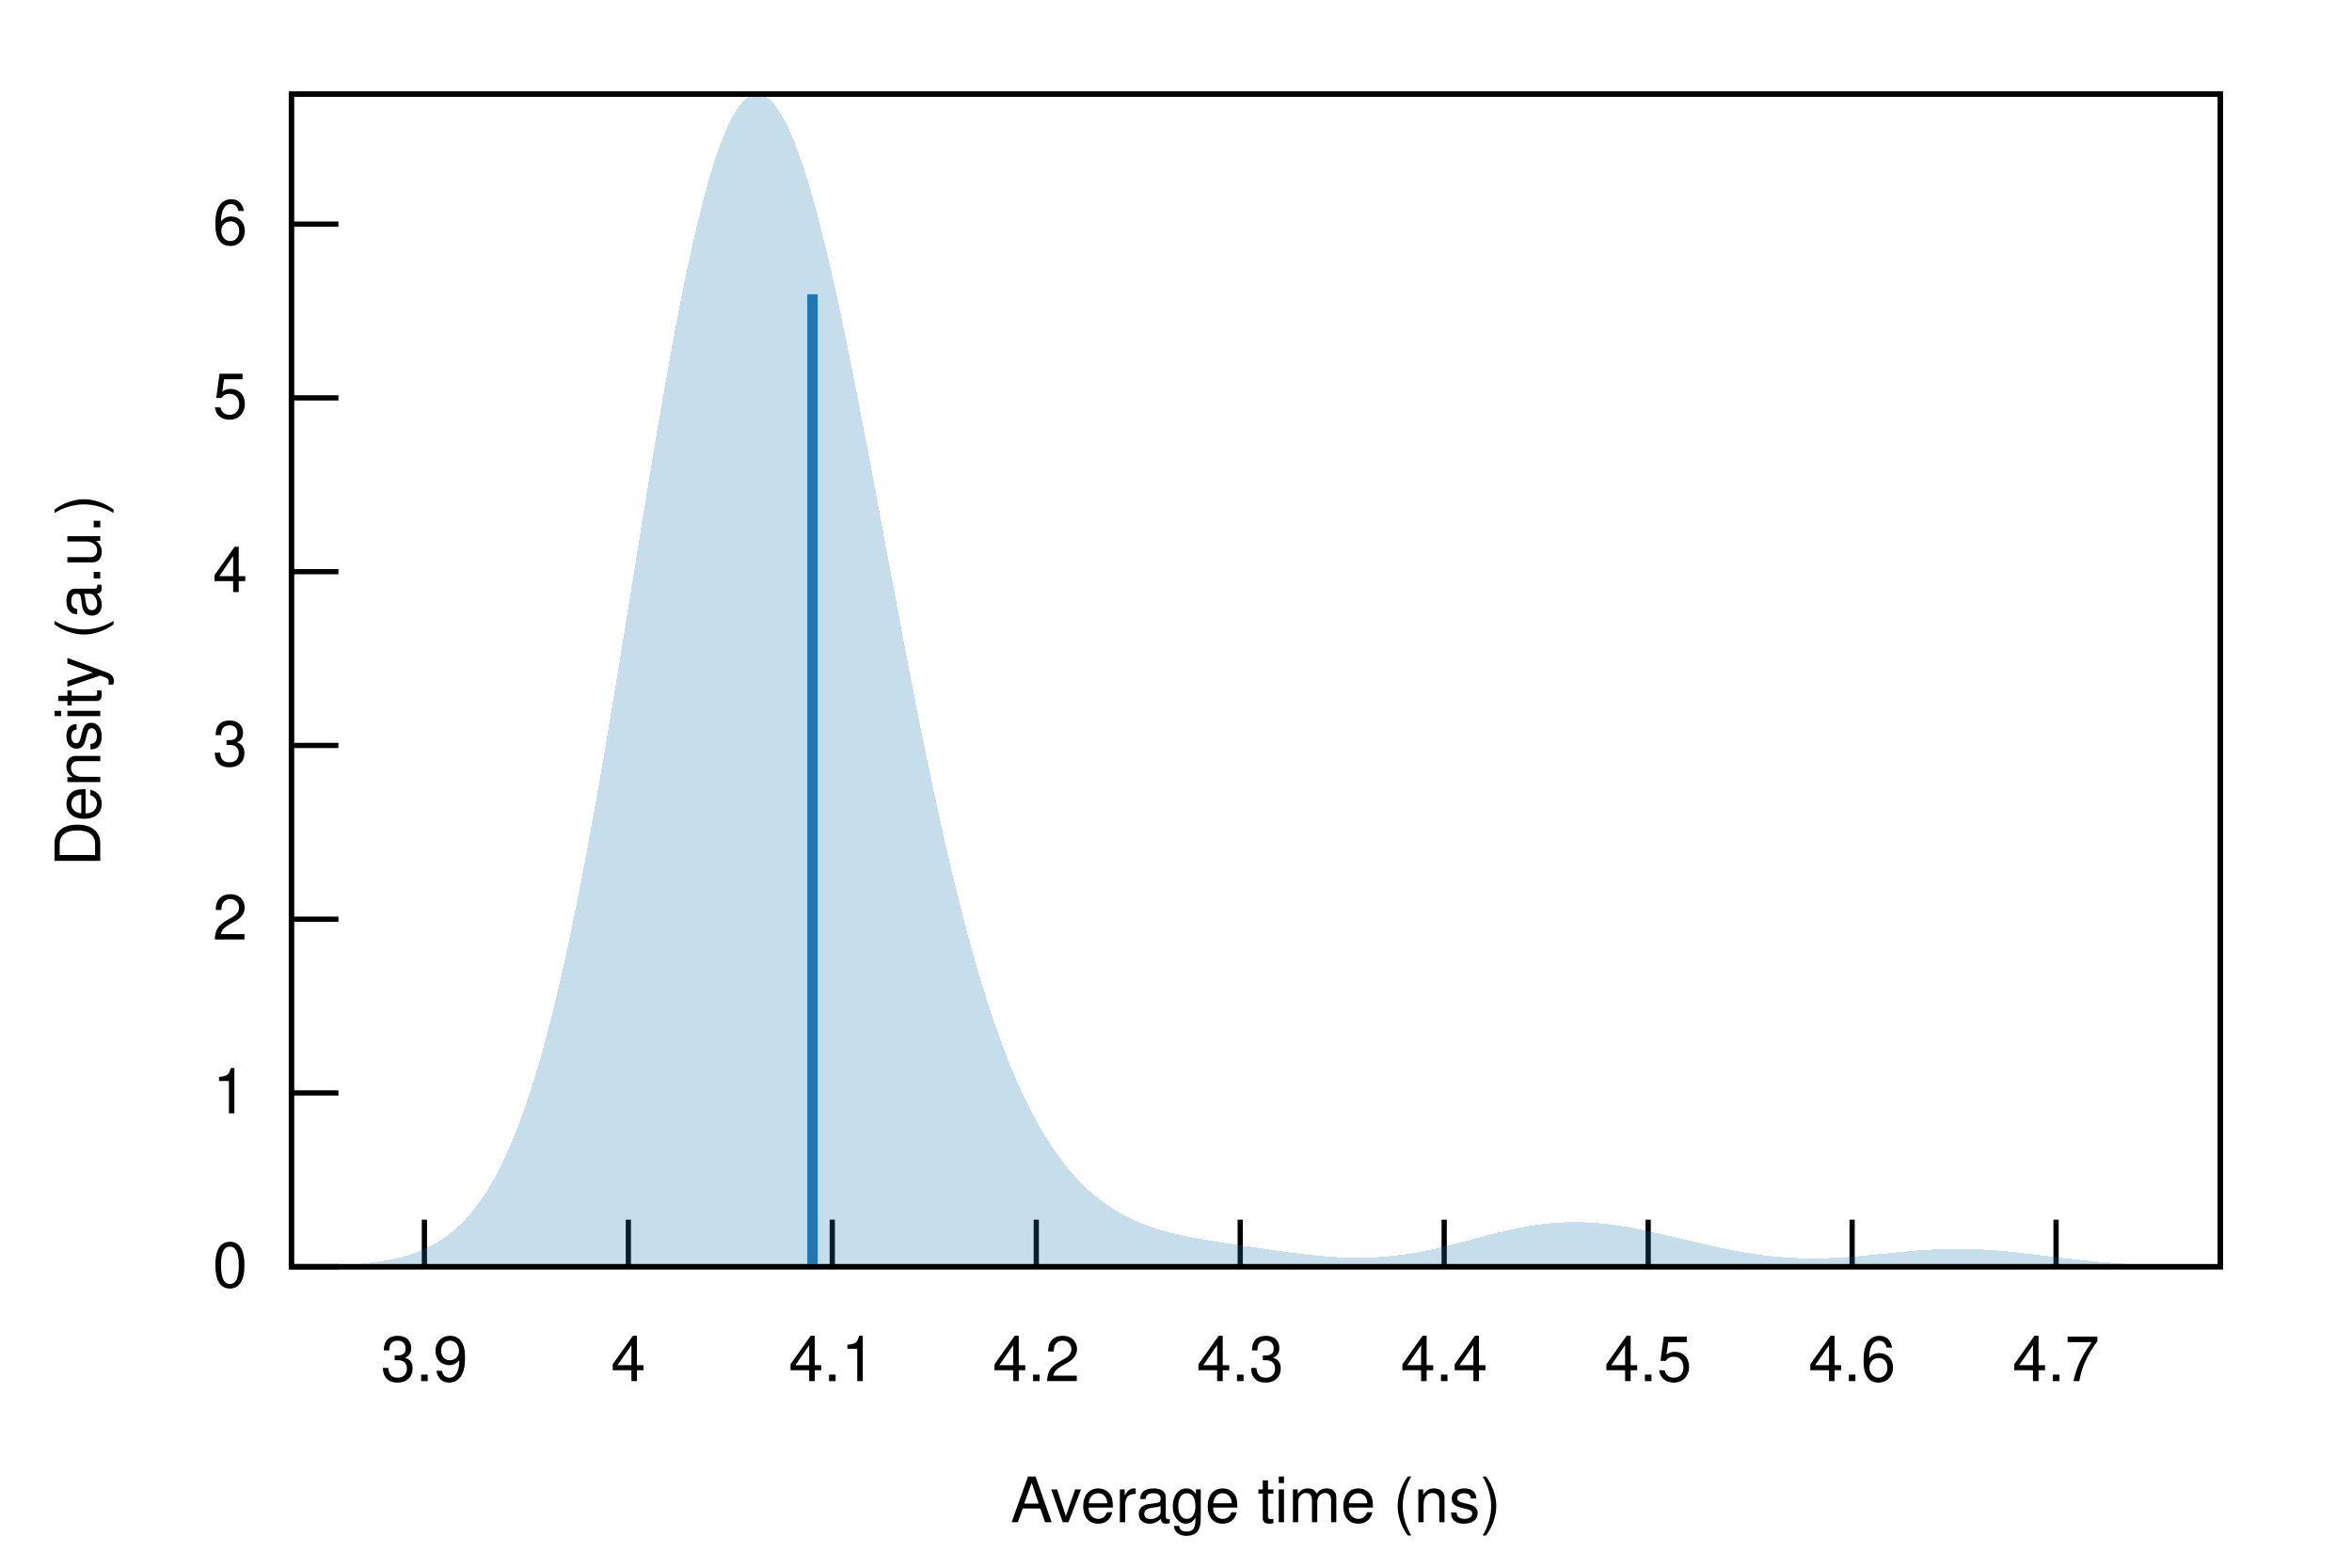
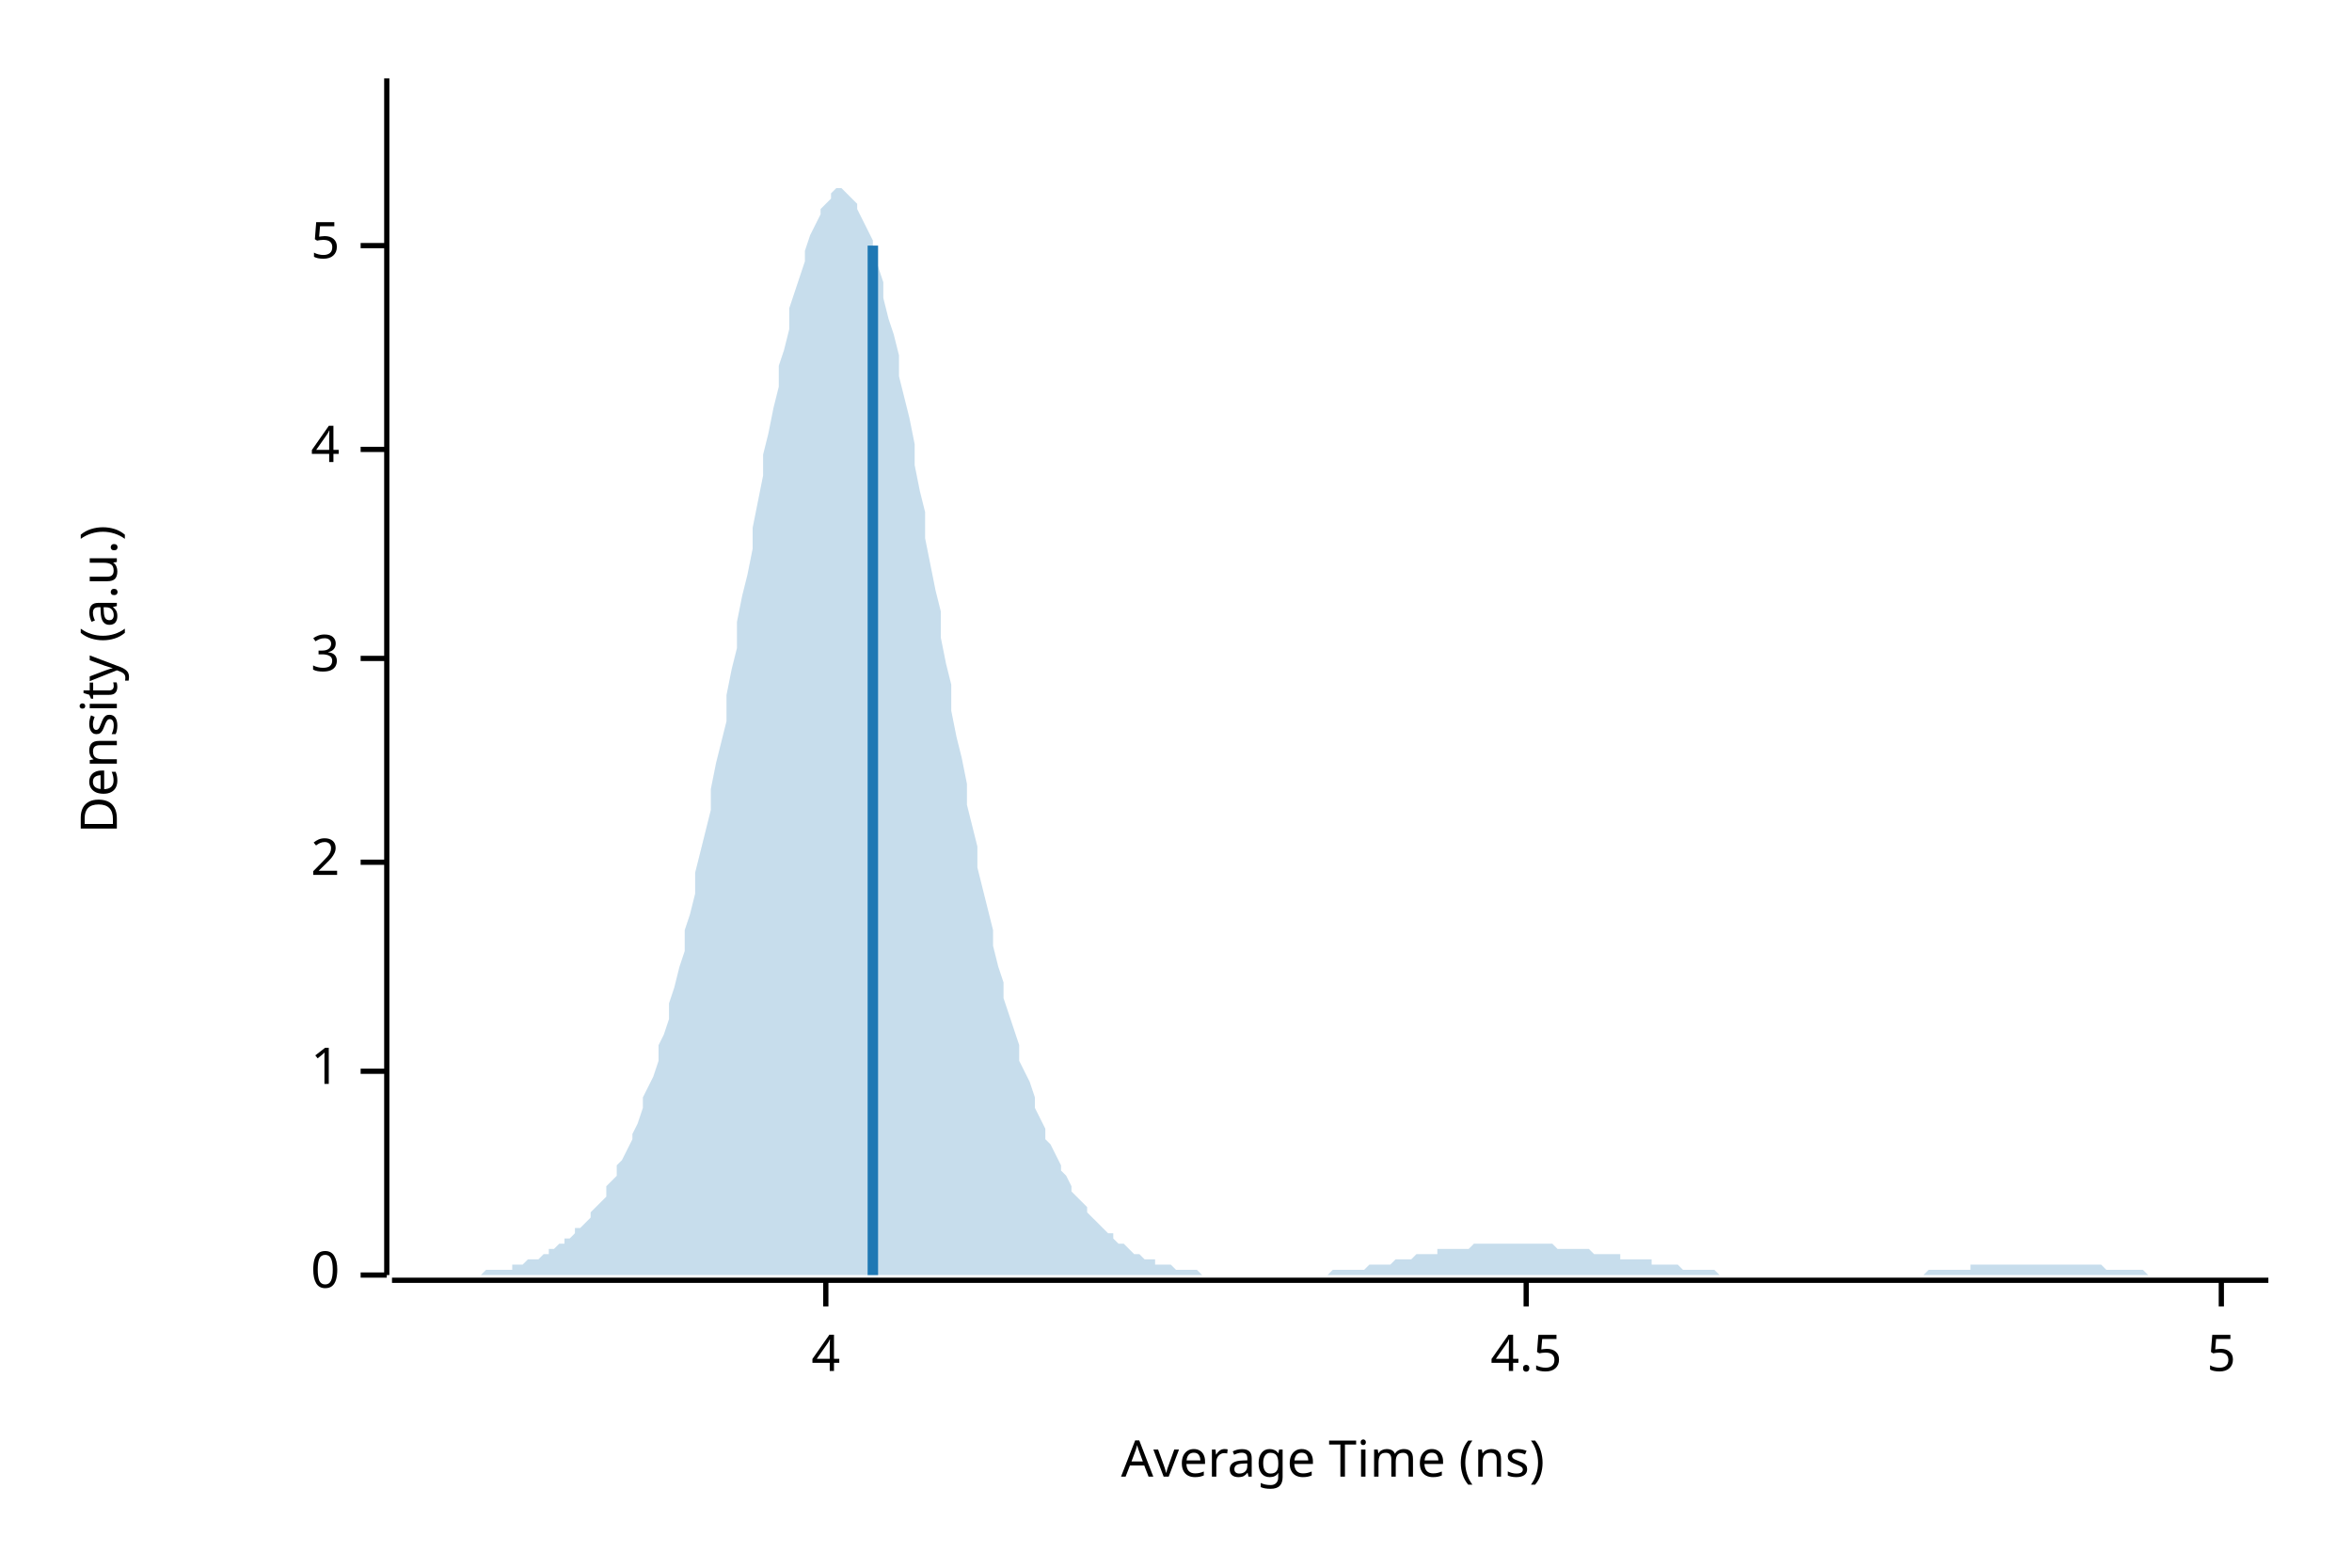
- <svg xmlns="http://www.w3.org/2000/svg" xmlns:xlink="http://www.w3.org/1999/xlink" viewBox="0 0 450 300">
-   <g id="gnuplot_canvas">
-     <rect x="0" y="0" width="450" height="300" fill="none" />
-     <defs>
-       <circle id="gpDot" r="0.5" stroke-width="0.5" stroke="currentColor" />
-       <path id="gpPt0" stroke-width="0.222" stroke="currentColor" d="M-1,0 h2 M0,-1 v2" />
-       <path id="gpPt1" stroke-width="0.222" stroke="currentColor" d="M-1,-1 L1,1 M1,-1 L-1,1" />
-       <path id="gpPt2" stroke-width="0.222" stroke="currentColor" d="M-1,0 L1,0 M0,-1 L0,1 M-1,-1 L1,1 M-1,1 L1,-1" />
-       <rect id="gpPt3" stroke-width="0.222" stroke="currentColor" x="-1" y="-1" width="2" height="2" />
-       <rect id="gpPt4" stroke-width="0.222" stroke="currentColor" fill="currentColor" x="-1" y="-1" width="2" height="2" />
-       <circle id="gpPt5" stroke-width="0.222" stroke="currentColor" cx="0" cy="0" r="1" />
-       <use xlink:href="#gpPt5" id="gpPt6" fill="currentColor" stroke="none" />
-       <path id="gpPt7" stroke-width="0.222" stroke="currentColor" d="M0,-1.33 L-1.33,0.67 L1.33,0.67 z" />
-       <use xlink:href="#gpPt7" id="gpPt8" fill="currentColor" stroke="none" />
-       <use xlink:href="#gpPt7" id="gpPt9" stroke="currentColor" transform="rotate(180)" />
-       <use xlink:href="#gpPt9" id="gpPt10" fill="currentColor" stroke="none" />
-       <use xlink:href="#gpPt3" id="gpPt11" stroke="currentColor" transform="rotate(45)" />
-       <use xlink:href="#gpPt11" id="gpPt12" fill="currentColor" stroke="none" />
-       <path id="gpPt13" stroke-width="0.222" stroke="currentColor" d="M0,1.330 L1.265,0.411 L0.782,-1.067 L-0.782,-1.076 L-1.265,0.411 z" />
-       <use xlink:href="#gpPt13" id="gpPt14" fill="currentColor" stroke="none" />
-       <filter id="textbox" filterUnits="objectBoundingBox" x="0" y="0" height="1" width="1">
-         <feFlood flood-color="white" flood-opacity="1" result="bgnd" />
-         <feComposite in="SourceGraphic" in2="bgnd" operator="atop" />
-       </filter>
-       <filter id="greybox" filterUnits="objectBoundingBox" x="0" y="0" height="1" width="1">
-         <feFlood flood-color="lightgrey" flood-opacity="1" result="grey" />
-         <feComposite in="SourceGraphic" in2="grey" operator="atop" />
-       </filter>
-     </defs>
-     <g fill="none" color="white" stroke="currentColor" stroke-width="1.00" stroke-linecap="butt" stroke-linejoin="miter">
- </g>
-     <g fill="none" color="black" stroke="currentColor" stroke-width="1.00" stroke-linecap="butt" stroke-linejoin="miter">
-       <path stroke="black" d="M55.75,242.40 L64.75,242.40  " />
-       <g transform="translate(47.36,246.30)" stroke="none" fill="black" font-family="Helvetica" font-size="12.00" text-anchor="end">
-         <text>
-           <tspan font-family="Helvetica"> 0</tspan>
-         </text>
-       </g>
-     </g>
-     <g fill="none" color="black" stroke="currentColor" stroke-width="1.00" stroke-linecap="butt" stroke-linejoin="miter">
-       <path stroke="black" d="M55.75,209.15 L64.75,209.15  " />
-       <g transform="translate(47.36,213.05)" stroke="none" fill="black" font-family="Helvetica" font-size="12.00" text-anchor="end">
-         <text>
-           <tspan font-family="Helvetica"> 1</tspan>
-         </text>
-       </g>
-     </g>
-     <g fill="none" color="black" stroke="currentColor" stroke-width="1.00" stroke-linecap="butt" stroke-linejoin="miter">
-       <path stroke="black" d="M55.75,175.90 L64.75,175.90  " />
-       <g transform="translate(47.36,179.80)" stroke="none" fill="black" font-family="Helvetica" font-size="12.00" text-anchor="end">
-         <text>
-           <tspan font-family="Helvetica"> 2</tspan>
-         </text>
-       </g>
-     </g>
-     <g fill="none" color="black" stroke="currentColor" stroke-width="1.00" stroke-linecap="butt" stroke-linejoin="miter">
-       <path stroke="black" d="M55.75,142.65 L64.75,142.65  " />
-       <g transform="translate(47.36,146.55)" stroke="none" fill="black" font-family="Helvetica" font-size="12.00" text-anchor="end">
-         <text>
-           <tspan font-family="Helvetica"> 3</tspan>
-         </text>
-       </g>
-     </g>
-     <g fill="none" color="black" stroke="currentColor" stroke-width="1.00" stroke-linecap="butt" stroke-linejoin="miter">
-       <path stroke="black" d="M55.75,109.40 L64.75,109.40  " />
-       <g transform="translate(47.36,113.30)" stroke="none" fill="black" font-family="Helvetica" font-size="12.00" text-anchor="end">
-         <text>
-           <tspan font-family="Helvetica"> 4</tspan>
-         </text>
-       </g>
-     </g>
-     <g fill="none" color="black" stroke="currentColor" stroke-width="1.00" stroke-linecap="butt" stroke-linejoin="miter">
-       <path stroke="black" d="M55.75,76.14 L64.75,76.14  " />
-       <g transform="translate(47.36,80.04)" stroke="none" fill="black" font-family="Helvetica" font-size="12.00" text-anchor="end">
-         <text>
-           <tspan font-family="Helvetica"> 5</tspan>
-         </text>
-       </g>
-     </g>
-     <g fill="none" color="black" stroke="currentColor" stroke-width="1.00" stroke-linecap="butt" stroke-linejoin="miter">
-       <path stroke="black" d="M55.75,42.89 L64.75,42.89  " />
-       <g transform="translate(47.36,46.79)" stroke="none" fill="black" font-family="Helvetica" font-size="12.00" text-anchor="end">
-         <text>
-           <tspan font-family="Helvetica"> 6</tspan>
-         </text>
-       </g>
-     </g>
-     <g fill="none" color="black" stroke="currentColor" stroke-width="1.00" stroke-linecap="butt" stroke-linejoin="miter">
-       <path stroke="black" d="M81.20,242.40 L81.20,233.40  " />
-       <g transform="translate(81.20,264.30)" stroke="none" fill="black" font-family="Helvetica" font-size="12.00" text-anchor="middle">
-         <text>
-           <tspan font-family="Helvetica"> 3.9</tspan>
-         </text>
-       </g>
-     </g>
-     <g fill="none" color="black" stroke="currentColor" stroke-width="1.00" stroke-linecap="butt" stroke-linejoin="miter">
-       <path stroke="black" d="M120.22,242.40 L120.22,233.40  " />
-       <g transform="translate(120.22,264.30)" stroke="none" fill="black" font-family="Helvetica" font-size="12.00" text-anchor="middle">
-         <text>
-           <tspan font-family="Helvetica"> 4</tspan>
-         </text>
-       </g>
-     </g>
-     <g fill="none" color="black" stroke="currentColor" stroke-width="1.00" stroke-linecap="butt" stroke-linejoin="miter">
-       <path stroke="black" d="M159.24,242.40 L159.24,233.40  " />
-       <g transform="translate(159.24,264.30)" stroke="none" fill="black" font-family="Helvetica" font-size="12.00" text-anchor="middle">
-         <text>
-           <tspan font-family="Helvetica"> 4.1</tspan>
-         </text>
-       </g>
-     </g>
-     <g fill="none" color="black" stroke="currentColor" stroke-width="1.00" stroke-linecap="butt" stroke-linejoin="miter">
-       <path stroke="black" d="M198.27,242.40 L198.27,233.40  " />
-       <g transform="translate(198.27,264.30)" stroke="none" fill="black" font-family="Helvetica" font-size="12.00" text-anchor="middle">
-         <text>
-           <tspan font-family="Helvetica"> 4.2</tspan>
-         </text>
-       </g>
-     </g>
-     <g fill="none" color="black" stroke="currentColor" stroke-width="1.00" stroke-linecap="butt" stroke-linejoin="miter">
-       <path stroke="black" d="M237.29,242.40 L237.29,233.40  " />
-       <g transform="translate(237.29,264.30)" stroke="none" fill="black" font-family="Helvetica" font-size="12.00" text-anchor="middle">
-         <text>
-           <tspan font-family="Helvetica"> 4.3</tspan>
-         </text>
-       </g>
-     </g>
-     <g fill="none" color="black" stroke="currentColor" stroke-width="1.00" stroke-linecap="butt" stroke-linejoin="miter">
-       <path stroke="black" d="M276.31,242.40 L276.31,233.40  " />
-       <g transform="translate(276.31,264.30)" stroke="none" fill="black" font-family="Helvetica" font-size="12.00" text-anchor="middle">
-         <text>
-           <tspan font-family="Helvetica"> 4.4</tspan>
-         </text>
-       </g>
-     </g>
-     <g fill="none" color="black" stroke="currentColor" stroke-width="1.00" stroke-linecap="butt" stroke-linejoin="miter">
-       <path stroke="black" d="M315.34,242.40 L315.34,233.40  " />
-       <g transform="translate(315.34,264.30)" stroke="none" fill="black" font-family="Helvetica" font-size="12.00" text-anchor="middle">
-         <text>
-           <tspan font-family="Helvetica"> 4.5</tspan>
-         </text>
-       </g>
-     </g>
-     <g fill="none" color="black" stroke="currentColor" stroke-width="1.00" stroke-linecap="butt" stroke-linejoin="miter">
-       <path stroke="black" d="M354.36,242.40 L354.36,233.40  " />
-       <g transform="translate(354.36,264.30)" stroke="none" fill="black" font-family="Helvetica" font-size="12.00" text-anchor="middle">
-         <text>
-           <tspan font-family="Helvetica"> 4.6</tspan>
-         </text>
-       </g>
-     </g>
-     <g fill="none" color="black" stroke="currentColor" stroke-width="1.00" stroke-linecap="butt" stroke-linejoin="miter">
-       <path stroke="black" d="M393.38,242.40 L393.38,233.40  " />
-       <g transform="translate(393.38,264.30)" stroke="none" fill="black" font-family="Helvetica" font-size="12.00" text-anchor="middle">
-         <text>
-           <tspan font-family="Helvetica"> 4.7</tspan>
-         </text>
-       </g>
-     </g>
-     <g fill="none" color="black" stroke="currentColor" stroke-width="1.00" stroke-linecap="butt" stroke-linejoin="miter">
- </g>
-     <g fill="none" color="black" stroke="currentColor" stroke-width="1.00" stroke-linecap="butt" stroke-linejoin="miter">
-       <path stroke="black" d="M55.75,18.01 L55.75,242.40 L424.82,242.40 L424.82,18.01 L55.75,18.01 Z  " />
-     </g>
-     <g fill="none" color="black" stroke="currentColor" stroke-width="1.00" stroke-linecap="butt" stroke-linejoin="miter">
- </g>
-     <g id="gnuplot_plot_1">
-       <g fill="none" color="black" stroke="currentColor" stroke-width="1.00" stroke-linecap="butt" stroke-linejoin="miter">
-         <g stroke="none" shape-rendering="crispEdges">
-           <polygon fill="rgb( 31, 120, 180)" fill-opacity="0.25" points="55.75,242.35 56.49,242.34 57.23,242.33 57.97,242.32 58.71,242.31 59.45,242.29 60.19,242.28 60.93,242.26 61.67,242.24 62.41,242.22 63.15,242.19 63.89,242.16 64.63,242.13 65.37,242.09 66.10,242.05 66.84,242.01 67.58,241.96 68.32,241.90 69.06,241.84 69.80,241.77 70.54,241.69 71.28,241.60 72.02,241.50 72.76,241.39 73.50,241.28 74.24,241.14 74.98,241.00 75.72,240.84 76.46,240.66 77.20,240.47 77.94,240.25 78.68,240.02 79.42,239.76 80.16,239.48 80.90,239.17 81.64,238.83 82.38,238.46 83.12,238.06 83.86,237.63 84.60,237.15 85.33,236.64 86.07,236.08 86.81,235.47 87.55,234.82 88.29,234.11 89.03,233.35 89.77,232.53 90.51,231.64 91.25,230.69 91.99,229.67 92.73,228.58 93.47,227.40 94.21,226.15 94.95,224.82 95.69,223.39 96.43,221.88 97.17,220.26 97.91,218.56 98.65,216.74 99.39,214.83 100.13,212.80 100.87,210.67 101.61,208.42 102.35,206.06 103.09,203.58 103.83,200.99 104.56,198.27 105.30,195.43 106.04,192.48 106.78,189.40 107.52,186.20 108.26,182.89 109.00,179.46 109.74,175.91 110.48,172.26 111.22,168.49 111.96,164.63 112.70,160.66 113.44,156.60 114.18,152.45 114.92,148.22 115.66,143.92 116.40,139.55 117.14,135.12 117.88,130.64 118.62,126.12 119.36,121.56 120.10,116.99 120.84,112.40 121.58,107.81 122.32,103.23 123.06,98.67 123.79,94.14 124.53,89.65 125.27,85.21 126.01,80.84 126.75,76.54 127.49,72.33 128.23,68.21 128.97,64.19 129.71,60.30 130.45,56.53 131.19,52.89 131.93,49.40 132.67,46.06 133.41,42.88 134.15,39.86 134.89,37.02 135.63,34.36 136.37,31.89 137.11,29.61 137.85,27.52 138.59,25.63 139.33,23.95 140.07,22.47 140.81,21.20 141.55,20.14 142.29,19.30 143.03,18.66 143.76,18.23 144.50,18.02 145.24,18.01 145.98,18.21 146.72,18.62 147.46,19.23 148.20,20.04 148.94,21.05 149.68,22.25 150.42,23.64 151.16,25.22 151.90,26.97 152.64,28.90 153.38,30.99 154.12,33.25 154.86,35.67 155.60,38.23 156.34,40.94 157.08,43.78 157.82,46.75 158.56,49.85 159.30,53.05 160.04,56.37 160.78,59.78 161.52,63.28 162.26,66.86 162.99,70.52 163.73,74.25 164.47,78.03 165.21,81.86 165.95,85.74 166.69,89.64 167.43,93.58 168.17,97.53 168.91,101.49 169.65,105.46 170.39,109.42 171.13,113.37 171.87,117.30 172.61,121.20 173.35,125.08 174.09,128.91 174.83,132.71 175.57,136.45 176.31,140.14 177.05,143.78 177.79,147.35 178.53,150.85 179.27,154.29 180.01,157.65 180.75,160.94 181.49,164.14 182.22,167.27 182.96,170.31 183.70,173.27 184.44,176.14 185.18,178.93 185.92,181.63 186.66,184.24 187.40,186.77 188.14,189.21 188.88,191.56 189.62,193.83 190.36,196.01 191.10,198.11 191.84,200.13 192.58,202.07 193.32,203.93 194.06,205.71 194.80,207.42 195.54,209.05 196.28,210.61 197.02,212.10 197.76,213.53 198.50,214.89 199.24,216.19 199.98,217.42 200.72,218.60 201.45,219.72 202.19,220.79 202.93,221.80 203.67,222.77 204.41,223.68 205.15,224.55 205.89,225.37 206.63,226.15 207.37,226.89 208.11,227.59 208.85,228.25 209.59,228.88 210.33,229.47 211.07,230.03 211.81,230.56 212.55,231.06 213.29,231.52 214.03,231.97 214.77,232.38 215.51,232.77 216.25,233.14 216.99,233.49 217.73,233.81 218.47,234.12 219.21,234.40 219.95,234.67 220.69,234.93 221.42,235.16 222.16,235.39 222.90,235.60 223.64,235.80 224.38,235.99 225.12,236.16 225.86,236.33 226.60,236.49 227.34,236.65 228.08,236.79 228.82,236.93 229.56,237.07 230.30,237.20 231.04,237.32 231.78,237.45 232.52,237.57 233.26,237.69 234.00,237.80 234.74,237.92 235.48,238.03 236.22,238.14 236.96,238.25 237.70,238.36 238.44,238.47 239.18,238.58 239.92,238.69 240.65,238.80 241.39,238.91 242.13,239.02 242.87,239.13 243.61,239.23 244.35,239.34 245.09,239.44 245.83,239.54 246.57,239.64 247.31,239.74 248.05,239.83 248.79,239.93 249.53,240.01 250.27,240.10 251.01,240.18 251.75,240.25 252.49,240.32 253.23,240.39 253.97,240.45 254.71,240.50 255.45,240.55 256.19,240.59 256.93,240.63 257.67,240.65 258.41,240.67 259.15,240.68 259.88,240.69 260.62,240.68 261.36,240.67 262.10,240.65 262.84,240.62 263.58,240.58 264.32,240.53 265.06,240.47 265.80,240.40 266.54,240.33 267.28,240.24 268.02,240.15 268.76,240.05 269.50,239.94 270.24,239.82 270.98,239.69 271.72,239.56 272.46,239.41 273.20,239.26 273.94,239.11 274.68,238.94 275.42,238.77 276.16,238.60 276.90,238.42 277.64,238.23 278.38,238.04 279.12,237.85 279.85,237.66 280.59,237.46 281.33,237.27 282.07,237.07 282.81,236.87 283.55,236.68 284.29,236.48 285.03,236.29 285.77,236.10 286.51,235.92 287.25,235.74 287.99,235.56 288.73,235.39 289.47,235.23 290.21,235.07 290.95,234.92 291.69,234.78 292.43,234.65 293.17,234.53 293.91,234.41 294.65,234.31 295.39,234.22 296.13,234.14 296.87,234.07 297.61,234.01 298.35,233.96 299.08,233.92 299.82,233.89 300.56,233.88 301.30,233.87 302.04,233.88 302.78,233.89 303.52,233.92 304.26,233.96 305.00,234.01 305.74,234.07 306.48,234.14 307.22,234.22 307.96,234.31 308.70,234.40 309.44,234.51 310.18,234.62 310.92,234.74 311.66,234.87 312.40,235.00 313.14,235.14 313.88,235.29 314.62,235.44 315.36,235.59 316.10,235.75 316.84,235.92 317.58,236.08 318.31,236.25 319.05,236.43 319.79,236.60 320.53,236.78 321.27,236.95 322.01,237.13 322.75,237.31 323.49,237.48 324.23,237.66 324.97,237.83 325.71,238.01 326.45,238.18 327.19,238.34 327.93,238.51 328.67,238.67 329.41,238.83 330.15,238.98 330.89,239.13 331.63,239.28 332.37,239.42 333.11,239.55 333.85,239.68 334.59,239.80 335.33,239.92 336.07,240.03 336.81,240.13 337.54,240.23 338.28,240.31 339.02,240.40 339.76,240.47 340.50,240.54 341.24,240.60 341.98,240.65 342.72,240.70 343.46,240.73 344.20,240.76 344.94,240.79 345.68,240.80 346.42,240.81 347.16,240.81 347.90,240.80 348.64,240.79 349.38,240.77 350.12,240.75 350.86,240.71 351.60,240.68 352.34,240.63 353.08,240.59 353.82,240.53 354.56,240.48 355.30,240.42 356.04,240.35 356.78,240.28 357.51,240.21 358.25,240.14 358.99,240.07 359.73,239.99 360.47,239.91 361.21,239.84 361.95,239.76 362.69,239.69 363.43,239.62 364.17,239.54 364.91,239.48 365.65,239.41 366.39,239.35 367.13,239.29 367.87,239.23 368.61,239.18 369.35,239.14 370.09,239.10 370.83,239.06 371.57,239.03 372.31,239.01 373.05,239.00 373.79,238.99 374.53,238.98 375.27,238.99 376.01,238.99 376.74,239.01 377.48,239.03 378.22,239.06 378.96,239.10 379.70,239.14 380.44,239.18 381.18,239.24 381.92,239.29 382.66,239.35 383.40,239.42 384.14,239.49 384.88,239.57 385.62,239.64 386.36,239.73 387.10,239.81 387.84,239.90 388.58,239.98 389.32,240.07 390.06,240.16 390.80,240.26 391.54,240.35 392.28,240.44 393.02,240.53 393.76,240.62 394.50,240.71 395.24,240.80 395.97,240.88 396.71,240.97 397.45,241.05 398.19,241.13 398.93,241.21 399.67,241.28 400.41,241.36 401.15,241.43 401.89,241.49 402.63,241.56 403.37,241.62 404.11,241.68 404.85,241.73 405.59,241.78 406.33,241.83 407.07,241.88 407.81,241.92 408.55,241.96 409.29,242.00 410.03,242.04 410.77,242.07 411.51,242.10 412.25,242.13 412.99,242.15 413.73,242.18 414.47,242.20 415.20,242.22 415.94,242.24 416.68,242.25 417.42,242.27 418.16,242.28 418.90,242.30 419.64,242.31 420.38,242.32 421.12,242.33 421.86,242.34 422.60,242.34 423.34,242.35 424.08,242.36 424.82,242.36 424.82,242.40 424.08,242.40 423.34,242.40 422.60,242.40 421.86,242.40 421.12,242.40 420.38,242.40 419.64,242.40 418.90,242.40 418.16,242.40 417.42,242.40 416.68,242.40 415.94,242.40 415.20,242.40 414.47,242.40 413.73,242.40 412.99,242.40 412.25,242.40 411.51,242.40 410.77,242.40 410.03,242.40 409.29,242.40 408.55,242.40 407.81,242.40 407.07,242.40 406.33,242.40 405.59,242.40 404.85,242.40 404.11,242.40 403.37,242.40 402.63,242.40 401.89,242.40 401.15,242.40 400.41,242.40 399.67,242.40 398.93,242.40 398.19,242.40 397.45,242.40 396.71,242.40 395.97,242.40 395.24,242.40 394.50,242.40 393.76,242.40 393.02,242.40 392.28,242.40 391.54,242.40 390.80,242.40 390.06,242.40 389.32,242.40 388.58,242.40 387.84,242.40 387.10,242.40 386.36,242.40 385.62,242.40 384.88,242.40 384.14,242.40 383.40,242.40 382.66,242.40 381.92,242.40 381.18,242.40 380.44,242.40 379.70,242.40 378.96,242.40 378.22,242.40 377.48,242.40 376.74,242.40 376.01,242.40 375.27,242.40 374.53,242.40 373.79,242.40 373.05,242.40 372.31,242.40 371.57,242.40 370.83,242.40 370.09,242.40 369.35,242.40 368.61,242.40 367.87,242.40 367.13,242.40 366.39,242.40 365.65,242.40 364.91,242.40 364.17,242.40 363.43,242.40 362.69,242.40 361.95,242.40 361.21,242.40 360.47,242.40 359.73,242.40 358.99,242.40 358.25,242.40 357.51,242.40 356.78,242.40 356.04,242.40 355.30,242.40 354.56,242.40 353.82,242.40 353.08,242.40 352.34,242.40 351.60,242.40 350.86,242.40 350.12,242.40 349.38,242.40 348.64,242.40 347.90,242.40 347.16,242.40 346.42,242.40 345.68,242.40 344.94,242.40 344.20,242.40 343.46,242.40 342.72,242.40 341.98,242.40 341.24,242.40 340.50,242.40 339.76,242.40 339.02,242.40 338.28,242.40 337.54,242.40 336.81,242.40 336.07,242.40 335.33,242.40 334.59,242.40 333.85,242.40 333.11,242.40 332.37,242.40 331.63,242.40 330.89,242.40 330.15,242.40 329.41,242.40 328.67,242.40 327.93,242.40 327.19,242.40 326.45,242.40 325.71,242.40 324.97,242.40 324.23,242.40 323.49,242.40 322.75,242.40 322.01,242.40 321.27,242.40 320.53,242.40 319.79,242.40 319.05,242.40 318.31,242.40 317.58,242.40 316.84,242.40 316.10,242.40 315.36,242.40 314.62,242.40 313.88,242.40 313.14,242.40 312.40,242.40 311.66,242.40 310.92,242.40 310.18,242.40 309.44,242.40 308.70,242.40 307.96,242.40 307.22,242.40 306.48,242.40 305.74,242.40 305.00,242.40 304.26,242.40 303.52,242.40 302.78,242.40 302.04,242.40 301.30,242.40 300.56,242.40 299.82,242.40 299.08,242.40 298.35,242.40 297.61,242.40 296.87,242.40 296.13,242.40 295.39,242.40 294.65,242.40 293.91,242.40 293.17,242.40 292.43,242.40 291.69,242.40 290.95,242.40 290.21,242.40 289.47,242.40 288.73,242.40 287.99,242.40 287.25,242.40 286.51,242.40 285.77,242.40 285.03,242.40 284.29,242.40 283.55,242.40 282.81,242.40 282.07,242.40 281.33,242.40 280.59,242.40 279.85,242.40 279.12,242.40 278.38,242.40 277.64,242.40 276.90,242.40 276.16,242.40 275.42,242.40 274.68,242.40 273.94,242.40 273.20,242.40 272.46,242.40 271.72,242.40 270.98,242.40 270.24,242.40 269.50,242.40 268.76,242.40 268.02,242.40 267.28,242.40 266.54,242.40 265.80,242.40 265.06,242.40 264.32,242.40 263.58,242.40 262.84,242.40 262.10,242.40 261.36,242.40 260.62,242.40 259.88,242.40 259.15,242.40 258.41,242.40 257.67,242.40 256.93,242.40 256.19,242.40 255.45,242.40 254.71,242.40 253.97,242.40 253.23,242.40 252.49,242.40 251.75,242.40 251.01,242.40 250.27,242.40 249.53,242.40 248.79,242.40 248.05,242.40 247.31,242.40 246.57,242.40 245.83,242.40 245.09,242.40 244.35,242.40 243.61,242.40 242.87,242.40 242.13,242.40 241.39,242.40 240.65,242.40 239.92,242.40 239.18,242.40 238.44,242.40 237.70,242.40 236.96,242.40 236.22,242.40 235.48,242.40 234.74,242.40 234.00,242.40 233.26,242.40 232.52,242.40 231.78,242.40 231.04,242.40 230.30,242.40 229.56,242.40 228.82,242.40 228.08,242.40 227.34,242.40 226.60,242.40 225.86,242.40 225.12,242.40 224.38,242.40 223.64,242.40 222.90,242.40 222.16,242.40 221.42,242.40 220.69,242.40 219.95,242.40 219.21,242.40 218.47,242.40 217.73,242.40 216.99,242.40 216.25,242.40 215.51,242.40 214.77,242.40 214.03,242.40 213.29,242.40 212.55,242.40 211.81,242.40 211.07,242.40 210.33,242.40 209.59,242.40 208.85,242.40 208.11,242.40 207.37,242.40 206.63,242.40 205.89,242.40 205.15,242.40 204.41,242.40 203.67,242.40 202.93,242.40 202.19,242.40 201.45,242.40 200.72,242.40 199.98,242.40 199.24,242.40 198.50,242.40 197.76,242.40 197.02,242.40 196.28,242.40 195.54,242.40 194.80,242.40 194.06,242.40 193.32,242.40 192.58,242.40 191.84,242.40 191.10,242.40 190.36,242.40 189.62,242.40 188.88,242.40 188.14,242.40 187.40,242.40 186.66,242.40 185.92,242.40 185.18,242.40 184.44,242.40 183.70,242.40 182.96,242.40 182.22,242.40 181.49,242.40 180.75,242.40 180.01,242.40 179.27,242.40 178.53,242.40 177.79,242.40 177.05,242.40 176.31,242.40 175.57,242.40 174.83,242.40 174.09,242.40 173.35,242.40 172.61,242.40 171.87,242.40 171.13,242.40 170.39,242.40 169.65,242.40 168.91,242.40 168.17,242.40 167.43,242.40 166.69,242.40 165.95,242.40 165.21,242.40 164.47,242.40 163.73,242.40 162.99,242.40 162.26,242.40 161.52,242.40 160.78,242.40 160.04,242.40 159.30,242.40 158.56,242.40 157.82,242.40 157.08,242.40 156.34,242.40 155.60,242.40 154.86,242.40 154.12,242.40 153.38,242.40 152.64,242.40 151.90,242.40 151.16,242.40 150.42,242.40 149.68,242.40 148.94,242.40 148.20,242.40 147.46,242.40 146.72,242.40 145.98,242.40 145.24,242.40 144.50,242.40 143.76,242.40 143.03,242.40 142.29,242.40 141.55,242.40 140.81,242.40 140.07,242.40 139.33,242.40 138.59,242.40 137.85,242.40 137.11,242.40 136.37,242.40 135.63,242.40 134.89,242.40 134.15,242.40 133.41,242.40 132.67,242.40 131.93,242.40 131.19,242.40 130.45,242.40 129.71,242.40 128.97,242.40 128.23,242.40 127.49,242.40 126.75,242.40 126.01,242.40 125.27,242.40 124.53,242.40 123.79,242.40 123.06,242.40 122.32,242.40 121.58,242.40 120.84,242.40 120.10,242.40 119.36,242.40 118.62,242.40 117.88,242.40 117.14,242.40 116.40,242.40 115.66,242.40 114.92,242.40 114.18,242.40 113.44,242.40 112.70,242.40 111.96,242.40 111.22,242.40 110.48,242.40 109.74,242.40 109.00,242.40 108.26,242.40 107.52,242.40 106.78,242.40 106.04,242.40 105.30,242.40 104.56,242.40 103.83,242.40 103.09,242.40 102.35,242.40 101.61,242.40 100.87,242.40 100.13,242.40 99.39,242.40 98.65,242.40 97.91,242.40 97.17,242.40 96.43,242.40 95.69,242.40 94.95,242.40 94.21,242.40 93.47,242.40 92.73,242.40 91.99,242.40 91.25,242.40 90.51,242.40 89.77,242.40 89.03,242.40 88.29,242.40 87.55,242.40 86.81,242.40 86.07,242.40 85.33,242.40 84.60,242.40 83.86,242.40 83.12,242.40 82.38,242.40 81.64,242.40 80.90,242.40 80.16,242.40 79.42,242.40 78.68,242.40 77.94,242.40 77.20,242.40 76.46,242.40 75.72,242.40 74.98,242.40 74.24,242.40 73.50,242.40 72.76,242.40 72.02,242.40 71.28,242.40 70.54,242.40 69.80,242.40 69.06,242.40 68.32,242.40 67.58,242.40 66.84,242.40 66.10,242.40 65.37,242.40 64.63,242.40 63.89,242.40 63.15,242.40 62.41,242.40 61.67,242.40 60.93,242.40 60.19,242.40 59.45,242.40 58.71,242.40 57.97,242.40 57.23,242.40 56.49,242.40 55.75,242.40 " />
-         </g>
-       </g>
-     </g>
-     <g id="gnuplot_plot_2">
-       <g fill="none" color="white" stroke="rgb( 31, 120, 180)" stroke-width="2.00" stroke-linecap="butt" stroke-linejoin="miter">
- </g>
-       <g fill="none" color="black" stroke="currentColor" stroke-width="2.00" stroke-linecap="butt" stroke-linejoin="miter">
-         <path stroke="rgb( 31, 120, 180)" d="M155.45,242.40 L155.45,56.31  " />
-       </g>
-     </g>
-     <g fill="none" color="black" stroke="currentColor" stroke-width="2.00" stroke-linecap="butt" stroke-linejoin="miter">
- </g>
-     <g fill="none" color="black" stroke="black" stroke-width="1.00" stroke-linecap="butt" stroke-linejoin="miter">
- </g>
-     <g fill="none" color="black" stroke="currentColor" stroke-width="1.00" stroke-linecap="butt" stroke-linejoin="miter">
-       <path stroke="black" d="M55.75,18.01 L55.75,242.40 L424.82,242.40 L424.82,18.01 L55.75,18.01 Z  " />
-       <g transform="translate(19.18,130.21) rotate(270.00)" stroke="none" fill="black" font-family="Helvetica" font-size="12.00" text-anchor="middle">
-         <text>
-           <tspan font-family="Helvetica">Density (a.u.)</tspan>
-         </text>
-       </g>
-     </g>
-     <g fill="none" color="black" stroke="currentColor" stroke-width="1.00" stroke-linecap="butt" stroke-linejoin="miter">
-       <g transform="translate(240.28,291.30)" stroke="none" fill="black" font-family="Helvetica" font-size="12.00" text-anchor="middle">
-         <text>
-           <tspan font-family="Helvetica">Average time (ns)</tspan>
-         </text>
-       </g>
-     </g>
-     <g fill="none" color="black" stroke="currentColor" stroke-width="1.00" stroke-linecap="butt" stroke-linejoin="miter">
- </g>
-     <g fill="none" color="black" stroke="currentColor" stroke-width="1.00" stroke-linecap="butt" stroke-linejoin="miter">
- </g>
-   </g>
+ <svg xmlns="http://www.w3.org/2000/svg" width="450" height="300" viewBox="0 0 450 300">
+   <text x="15" y="130" dy="0.76em" text-anchor="middle" font-family="sans-serif" font-size="9.677" opacity="1" fill="#000000" transform="rotate(270, 15, 130)">
+ Density (a.u.)
+ </text>
+   <text x="255" y="285" dy="-0.5ex" text-anchor="middle" font-family="sans-serif" font-size="9.677" opacity="1" fill="#000000">
+ Average Time (ns)
+ </text>
+   <polyline fill="none" opacity="1" stroke="#000000" stroke-width="1" points="74,15 74,244 " />
+   <text x="65" y="244" dy="0.5ex" text-anchor="end" font-family="sans-serif" font-size="9.677" opacity="1" fill="#000000">
+ 0
+ </text>
+   <polyline fill="none" opacity="1" stroke="#000000" stroke-width="1" points="69,244 74,244 " />
+   <text x="65" y="205" dy="0.5ex" text-anchor="end" font-family="sans-serif" font-size="9.677" opacity="1" fill="#000000">
+ 1
+ </text>
+   <polyline fill="none" opacity="1" stroke="#000000" stroke-width="1" points="69,205 74,205 " />
+   <text x="65" y="165" dy="0.5ex" text-anchor="end" font-family="sans-serif" font-size="9.677" opacity="1" fill="#000000">
+ 2
+ </text>
+   <polyline fill="none" opacity="1" stroke="#000000" stroke-width="1" points="69,165 74,165 " />
+   <text x="65" y="126" dy="0.5ex" text-anchor="end" font-family="sans-serif" font-size="9.677" opacity="1" fill="#000000">
+ 3
+ </text>
+   <polyline fill="none" opacity="1" stroke="#000000" stroke-width="1" points="69,126 74,126 " />
+   <text x="65" y="86" dy="0.5ex" text-anchor="end" font-family="sans-serif" font-size="9.677" opacity="1" fill="#000000">
+ 4
+ </text>
+   <polyline fill="none" opacity="1" stroke="#000000" stroke-width="1" points="69,86 74,86 " />
+   <text x="65" y="47" dy="0.5ex" text-anchor="end" font-family="sans-serif" font-size="9.677" opacity="1" fill="#000000">
+ 5
+ </text>
+   <polyline fill="none" opacity="1" stroke="#000000" stroke-width="1" points="69,47 74,47 " />
+   <polyline fill="none" opacity="1" stroke="#000000" stroke-width="1" points="75,245 434,245 " />
+   <text x="158" y="255" dy="0.76em" text-anchor="middle" font-family="sans-serif" font-size="9.677" opacity="1" fill="#000000">
+ 4
+ </text>
+   <polyline fill="none" opacity="1" stroke="#000000" stroke-width="1" points="158,245 158,250 " />
+   <text x="292" y="255" dy="0.76em" text-anchor="middle" font-family="sans-serif" font-size="9.677" opacity="1" fill="#000000">
+ 4.5
+ </text>
+   <polyline fill="none" opacity="1" stroke="#000000" stroke-width="1" points="292,245 292,250 " />
+   <text x="425" y="255" dy="0.76em" text-anchor="middle" font-family="sans-serif" font-size="9.677" opacity="1" fill="#000000">
+ 5
+ </text>
+   <polyline fill="none" opacity="1" stroke="#000000" stroke-width="1" points="425,245 425,250 " />
+   <polygon opacity="0.25" fill="#1F78B4" points="75,244 75,244 76,244 77,244 77,244 78,244 79,244 80,244 80,244 81,244 82,244 82,244 83,244 84,244 85,244 85,244 86,244 87,244 87,244 88,244 89,244 90,244 90,244 91,244 92,244 92,244 93,243 94,243 95,243 95,243 96,243 97,243 98,243 98,242 99,242 100,242 100,242 101,241 102,241 103,241 103,241 104,240 105,240 105,239 106,239 107,238 108,238 108,237 109,237 110,236 110,235 111,235 112,234 113,233 113,232 114,231 115,230 116,229 116,227 117,226 118,225 118,223 119,222 120,220 121,218 121,217 122,215 123,212 123,210 124,208 125,206 126,203 126,200 127,198 128,195 128,192 129,189 130,185 131,182 131,178 132,175 133,171 133,167 134,163 135,159 136,155 136,151 137,146 138,142 139,138 139,133 140,128 141,124 141,119 142,114 143,110 144,105 144,101 145,96 146,91 146,87 147,83 148,78 149,74 149,70 150,67 151,63 151,59 152,56 153,53 154,50 154,48 155,45 156,43 157,41 157,40 158,39 159,38 159,37 160,36 161,36 162,37 162,37 163,38 164,39 164,40 165,42 166,44 167,46 167,49 168,51 169,54 169,57 170,61 171,64 172,68 172,72 173,76 174,80 175,85 175,89 176,94 177,98 177,103 178,108 179,113 180,117 180,122 181,127 182,131 182,136 183,141 184,145 185,150 185,154 186,158 187,162 187,166 188,170 189,174 190,178 190,181 191,185 192,188 192,191 193,194 194,197 195,200 195,203 196,205 197,207 198,210 198,212 199,214 200,216 200,218 201,219 202,221 203,223 203,224 204,225 205,227 205,228 206,229 207,230 208,231 208,232 209,233 210,234 210,234 211,235 212,236 213,236 213,237 214,238 215,238 216,239 216,239 217,240 218,240 218,240 219,241 220,241 221,241 221,242 222,242 223,242 223,242 224,242 225,243 226,243 226,243 227,243 228,243 228,243 229,243 230,244 231,244 231,244 232,244 233,244 233,244 234,244 235,244 236,244 236,244 237,244 238,244 239,244 239,244 240,244 241,244 241,244 242,244 243,244 244,244 244,244 245,244 246,244 246,244 247,244 248,244 249,244 249,244 250,244 251,244 251,244 252,244 253,244 254,244 254,244 255,243 256,243 257,243 257,243 258,243 259,243 259,243 260,243 261,243 262,242 262,242 263,242 264,242 264,242 265,242 266,242 267,241 267,241 268,241 269,241 269,241 270,241 271,240 272,240 272,240 273,240 274,240 275,240 275,239 276,239 277,239 277,239 278,239 279,239 280,239 280,239 281,239 282,238 282,238 283,238 284,238 285,238 285,238 286,238 287,238 287,238 288,238 289,238 290,238 290,238 291,238 292,238 292,238 293,238 294,238 295,238 295,238 296,238 297,238 298,239 298,239 299,239 300,239 300,239 301,239 302,239 303,239 303,239 304,239 305,240 305,240 306,240 307,240 308,240 308,240 309,240 310,240 310,241 311,241 312,241 313,241 313,241 314,241 315,241 316,241 316,242 317,242 318,242 318,242 319,242 320,242 321,242 321,242 322,243 323,243 323,243 324,243 325,243 326,243 326,243 327,243 328,243 328,243 329,244 330,244 331,244 331,244 332,244 333,244 333,244 334,244 335,244 336,244 336,244 337,244 338,244 339,244 339,244 340,244 341,244 341,244 342,244 343,244 344,244 344,244 345,244 346,244 346,244 347,244 348,244 349,244 349,244 350,244 351,244 351,244 352,244 353,244 354,244 354,244 355,244 356,244 357,244 357,244 358,244 359,244 359,244 360,244 361,244 362,244 362,244 363,244 364,244 364,244 365,244 366,244 367,244 367,244 368,244 369,243 369,243 370,243 371,243 372,243 372,243 373,243 374,243 375,243 375,243 376,243 377,243 377,242 378,242 379,242 380,242 380,242 381,242 382,242 382,242 383,242 384,242 385,242 385,242 386,242 387,242 387,242 388,242 389,242 390,242 390,242 391,242 392,242 392,242 393,242 394,242 395,242 395,242 396,242 397,242 398,242 398,242 399,242 400,242 400,242 401,242 402,242 403,243 403,243 404,243 405,243 405,243 406,243 407,243 408,243 408,243 409,243 410,243 410,243 411,244 412,244 413,244 413,244 414,244 415,244 416,244 416,244 417,244 418,244 418,244 419,244 420,244 421,244 421,244 422,244 423,244 423,244 424,244 425,244 426,244 426,244 427,244 428,244 428,244 429,244 430,244 431,244 431,244 432,244 433,244 434,244 434,244 75,244 " />
+   <polyline fill="none" opacity="1" stroke="#1F78B4" stroke-width="2" points="167,244 167,47 " />
</svg>
